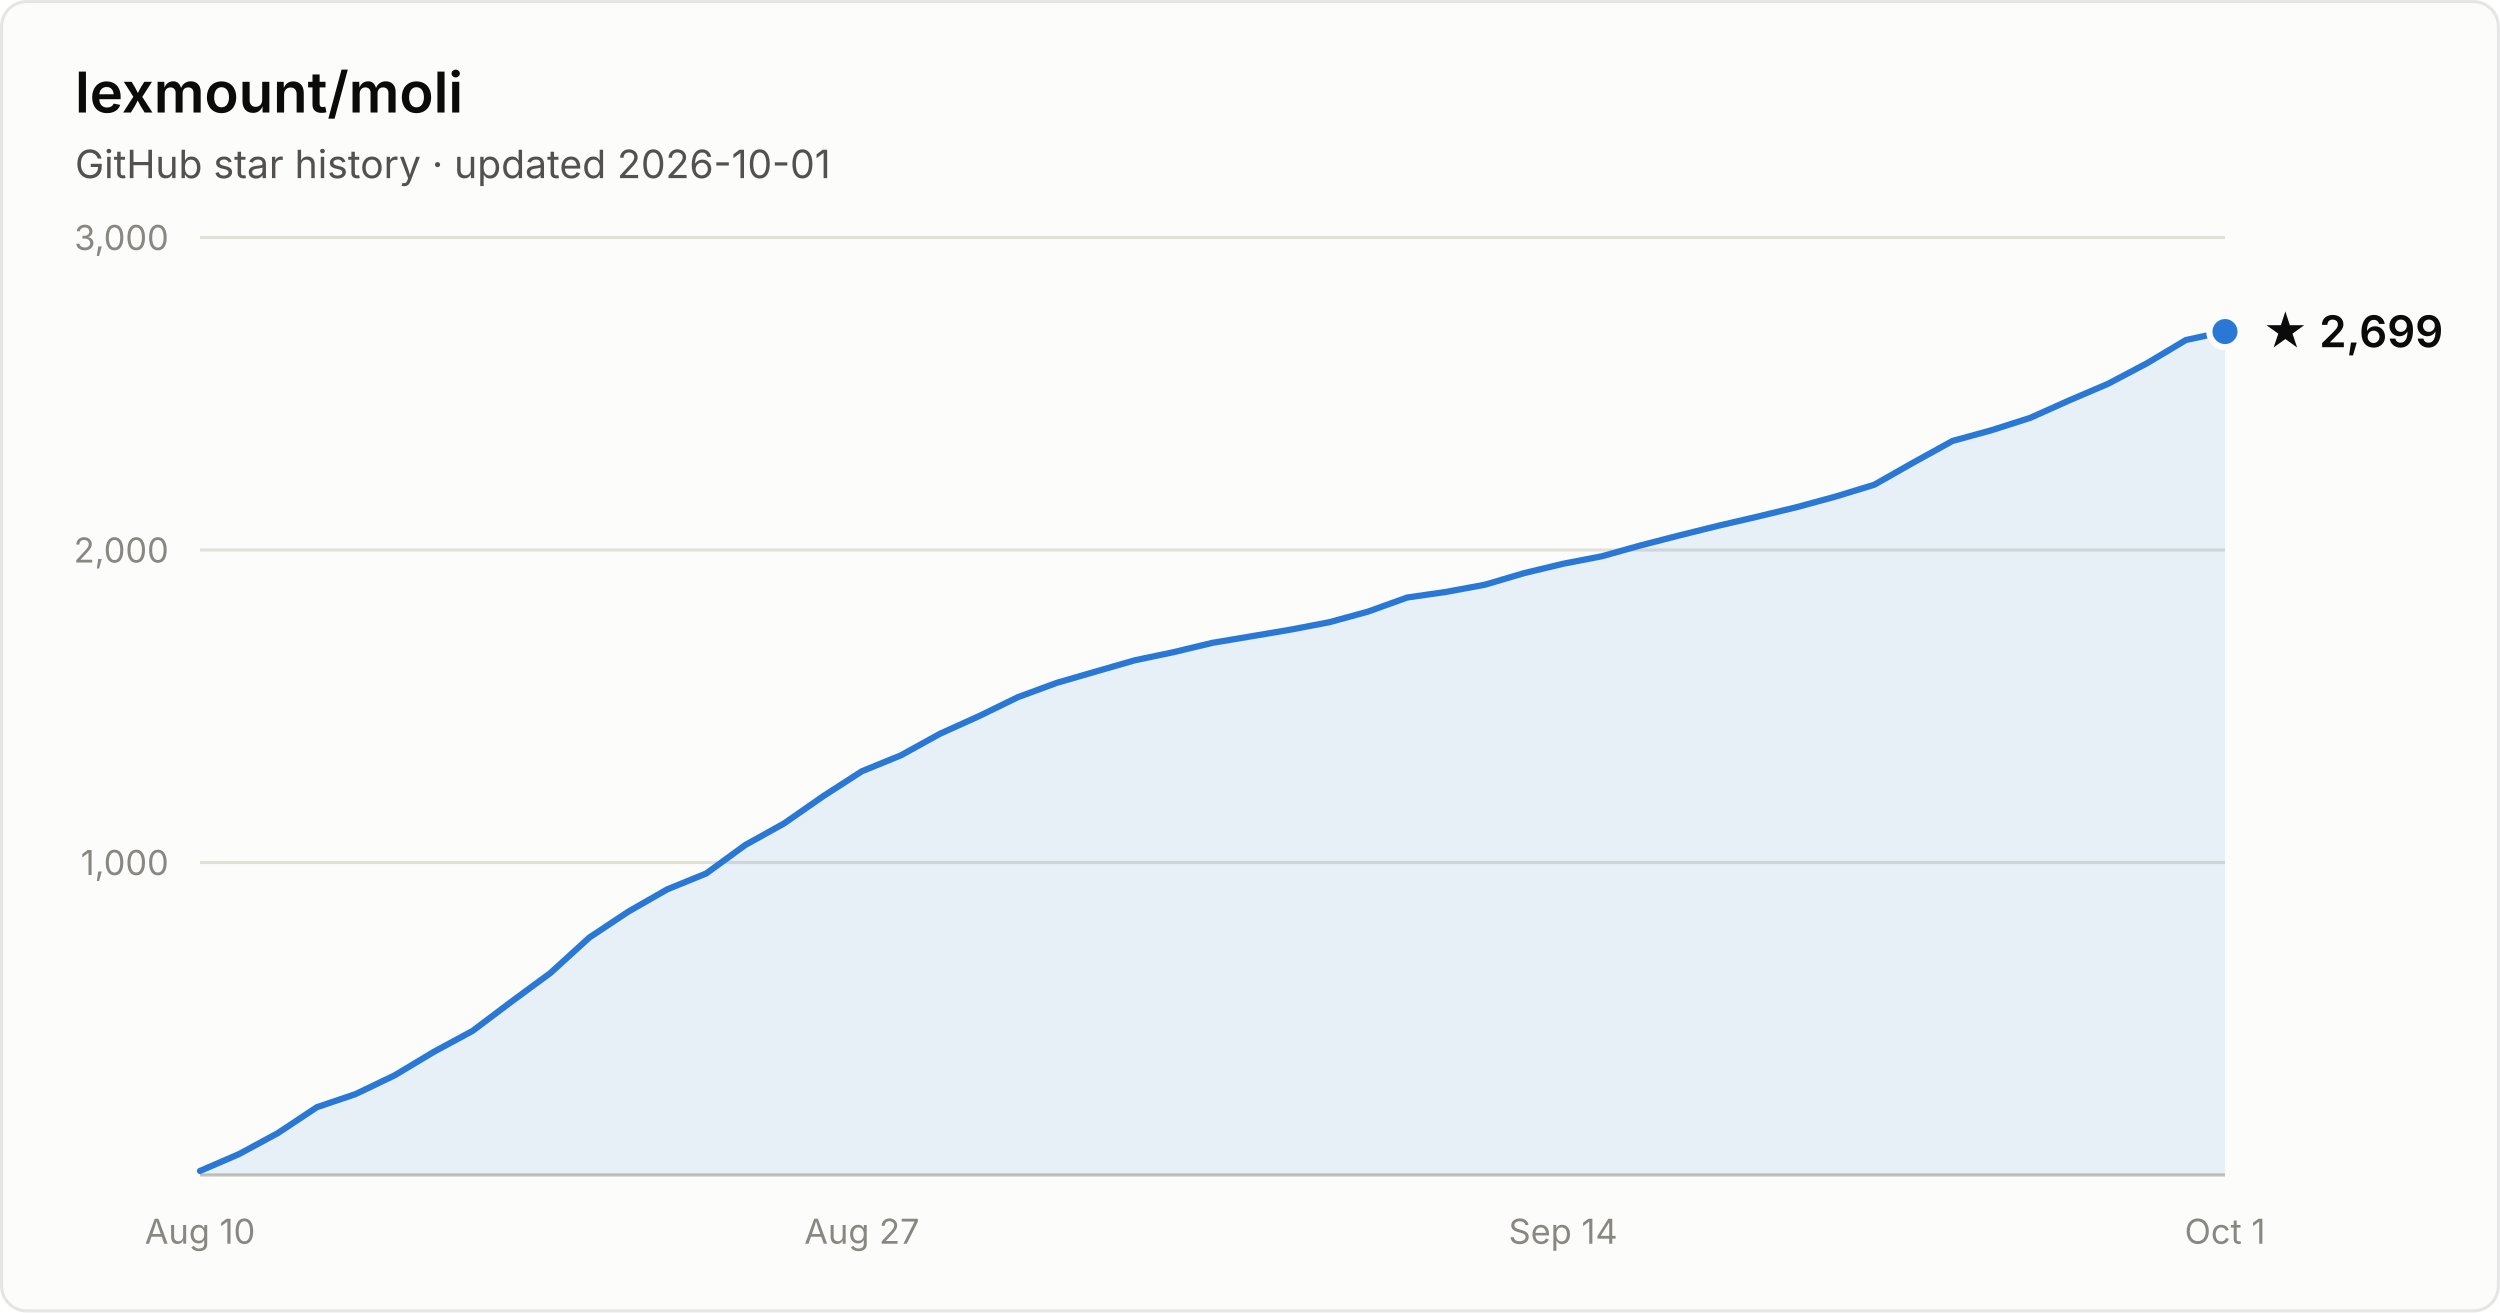
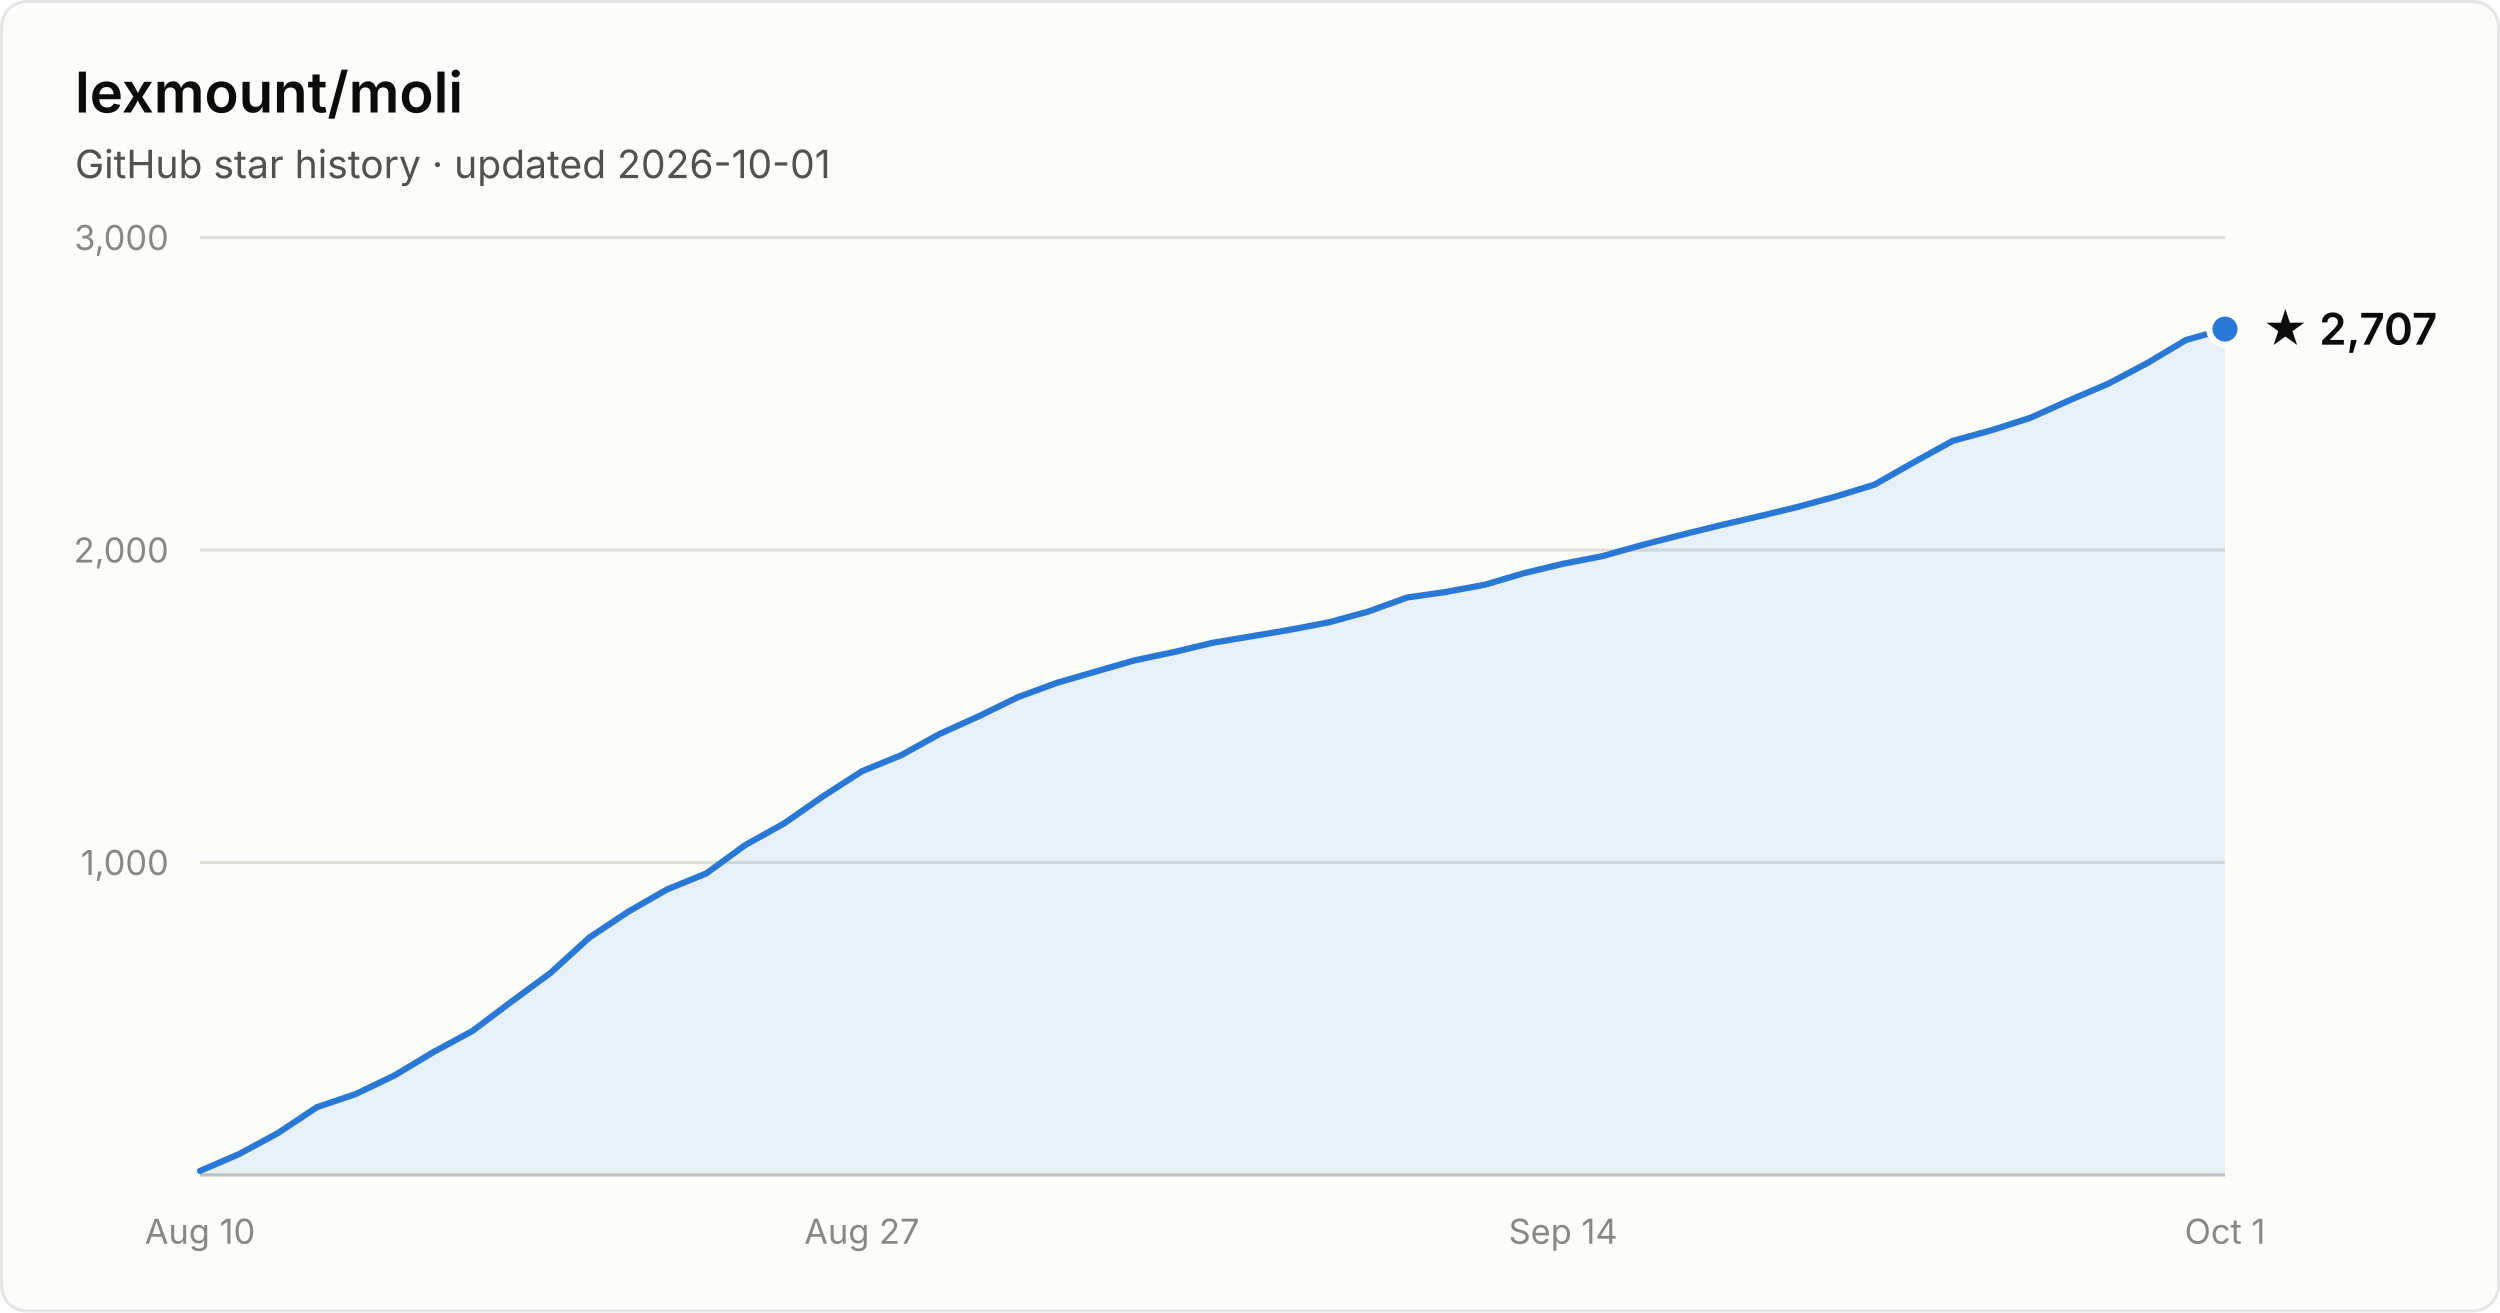
- <svg xmlns="http://www.w3.org/2000/svg" width="800" height="420" viewBox="0 0 800 420" font-family="system-ui, -apple-system, Segoe UI, sans-serif" role="img" aria-label="Star history of lexmount/moli: 2,699 stars as of 2026-10-01">
+ <svg xmlns="http://www.w3.org/2000/svg" width="800" height="420" viewBox="0 0 800 420" font-family="system-ui, -apple-system, Segoe UI, sans-serif" role="img" aria-label="Star history of lexmount/moli: 2,707 stars as of 2026-10-01">
  <rect x="0.5" y="0.5" width="799" height="419" rx="8" fill="#fcfcfb" stroke="rgba(11,11,11,0.10)" />
  <text x="24" y="36" fill="#0b0b0b" font-size="18" font-weight="600">lexmount/moli</text>
  <text x="24" y="57" fill="#52514e" font-size="12.5">GitHub star history · updated 2026-10-01</text>
  <line x1="64" y1="276.0" x2="712" y2="276.0" stroke="#e1e0d9" stroke-width="1" />
  <text x="54" y="280.0" text-anchor="end" fill="#898781" font-size="11" style="font-variant-numeric:tabular-nums">1,000</text>
  <line x1="64" y1="176.0" x2="712" y2="176.0" stroke="#e1e0d9" stroke-width="1" />
  <text x="54" y="180.0" text-anchor="end" fill="#898781" font-size="11" style="font-variant-numeric:tabular-nums">2,000</text>
  <line x1="64" y1="76.0" x2="712" y2="76.0" stroke="#e1e0d9" stroke-width="1" />
  <text x="54" y="80.0" text-anchor="end" fill="#898781" font-size="11" style="font-variant-numeric:tabular-nums">3,000</text>
  <line x1="64" y1="376" x2="712" y2="376" stroke="#c3c2b7" stroke-width="1" />
  <text x="64.0" y="398" text-anchor="middle" fill="#898781" font-size="11" style="font-variant-numeric:tabular-nums">Aug 10</text>
  <text x="275.8" y="398" text-anchor="middle" fill="#898781" font-size="11" style="font-variant-numeric:tabular-nums">Aug 27</text>
  <text x="500.2" y="398" text-anchor="middle" fill="#898781" font-size="11" style="font-variant-numeric:tabular-nums">Sep 14</text>
  <text x="712.0" y="398" text-anchor="middle" fill="#898781" font-size="11" style="font-variant-numeric:tabular-nums">Oct 1</text>
-   <path d="M64.0 374.7 L76.5 369.3 L88.9 362.6 L101.4 354.3 L113.8 350.1 L126.3 344.1 L138.8 336.6 L151.2 329.9 L163.7 320.5 L176.2 311.3 L188.6 300.0 L201.1 291.7 L213.5 284.6 L226.0 279.5 L238.5 270.4 L250.9 263.5 L263.4 254.8 L275.8 246.8 L288.3 241.7 L300.8 234.8 L313.2 229.2 L325.7 223.1 L338.2 218.5 L350.6 214.9 L363.1 211.3 L375.5 208.7 L388.0 205.7 L400.5 203.6 L412.9 201.5 L425.4 199.1 L437.8 195.7 L450.3 191.2 L462.8 189.4 L475.2 187.1 L487.7 183.4 L500.2 180.4 L512.6 178.0 L525.1 174.5 L537.5 171.3 L550.0 168.2 L562.5 165.3 L574.9 162.3 L587.4 158.9 L599.8 155.1 L612.3 148.0 L624.8 141.1 L637.2 137.7 L649.7 133.7 L662.2 128.1 L674.6 122.8 L687.1 116.2 L699.5 108.8 L712.0 106.1 L712.0 376 L64.0 376 Z" fill="#2a78d6" fill-opacity="0.1" />
-   <path d="M64.0 374.7 L76.5 369.3 L88.9 362.6 L101.4 354.3 L113.8 350.1 L126.3 344.1 L138.8 336.6 L151.2 329.9 L163.7 320.5 L176.2 311.3 L188.6 300.0 L201.1 291.7 L213.5 284.6 L226.0 279.5 L238.5 270.4 L250.9 263.5 L263.4 254.8 L275.8 246.8 L288.3 241.7 L300.8 234.8 L313.2 229.2 L325.7 223.1 L338.2 218.5 L350.6 214.9 L363.1 211.3 L375.5 208.7 L388.0 205.7 L400.5 203.6 L412.9 201.5 L425.4 199.1 L437.8 195.7 L450.3 191.2 L462.8 189.4 L475.2 187.1 L487.7 183.4 L500.2 180.4 L512.6 178.0 L525.1 174.5 L537.5 171.3 L550.0 168.2 L562.5 165.3 L574.9 162.3 L587.4 158.9 L599.8 155.1 L612.3 148.0 L624.8 141.1 L637.2 137.7 L649.7 133.7 L662.2 128.1 L674.6 122.8 L687.1 116.2 L699.5 108.8 L712.0 106.1" fill="none" stroke="#2a78d6" stroke-width="2" stroke-linejoin="round" stroke-linecap="round" />
-   <circle cx="712.0" cy="106.1" r="5" fill="#2a78d6" stroke="#fcfcfb" stroke-width="2" />
-   <text x="724.0" y="111.1" fill="#0b0b0b" font-size="14" font-weight="600">★ 2,699</text>
+   <path d="M64.0 374.7 L76.5 369.3 L88.9 362.6 L101.4 354.3 L113.8 350.1 L126.3 344.1 L138.8 336.6 L151.2 329.9 L163.7 320.5 L176.2 311.3 L188.6 300.0 L201.1 291.7 L213.5 284.6 L226.0 279.5 L238.5 270.4 L250.9 263.5 L263.4 254.8 L275.8 246.8 L288.3 241.7 L300.8 234.8 L313.2 229.2 L325.7 223.1 L338.2 218.5 L350.6 214.9 L363.1 211.3 L375.5 208.7 L388.0 205.7 L400.5 203.6 L412.9 201.5 L425.4 199.1 L437.8 195.7 L450.3 191.2 L462.8 189.4 L475.2 187.1 L487.7 183.4 L500.2 180.4 L512.6 178.0 L525.1 174.5 L537.5 171.3 L550.0 168.2 L562.5 165.3 L574.9 162.3 L587.4 158.9 L599.8 155.1 L612.3 148.0 L624.8 141.1 L637.2 137.7 L649.7 133.7 L662.2 128.1 L674.6 122.8 L687.1 116.2 L699.5 108.8 L712.0 105.3 L712.0 376 L64.0 376 Z" fill="#2a78d6" fill-opacity="0.1" />
+   <path d="M64.0 374.7 L76.5 369.3 L88.9 362.6 L101.4 354.3 L113.8 350.1 L126.3 344.1 L138.8 336.6 L151.2 329.9 L163.7 320.5 L176.2 311.3 L188.6 300.0 L201.1 291.7 L213.5 284.6 L226.0 279.5 L238.5 270.4 L250.9 263.5 L263.4 254.8 L275.8 246.8 L288.3 241.7 L300.8 234.8 L313.2 229.2 L325.7 223.1 L338.2 218.5 L350.6 214.9 L363.1 211.3 L375.5 208.7 L388.0 205.7 L400.5 203.6 L412.9 201.5 L425.4 199.1 L437.8 195.7 L450.3 191.2 L462.8 189.4 L475.2 187.1 L487.7 183.4 L500.2 180.4 L512.6 178.0 L525.1 174.5 L537.5 171.3 L550.0 168.2 L562.5 165.3 L574.9 162.3 L587.4 158.9 L599.8 155.1 L612.3 148.0 L624.8 141.1 L637.2 137.7 L649.7 133.7 L662.2 128.1 L674.6 122.8 L687.1 116.2 L699.5 108.8 L712.0 105.3" fill="none" stroke="#2a78d6" stroke-width="2" stroke-linejoin="round" stroke-linecap="round" />
+   <circle cx="712.0" cy="105.3" r="5" fill="#2a78d6" stroke="#fcfcfb" stroke-width="2" />
+   <text x="724.0" y="110.3" fill="#0b0b0b" font-size="14" font-weight="600">★ 2,707</text>
</svg>
